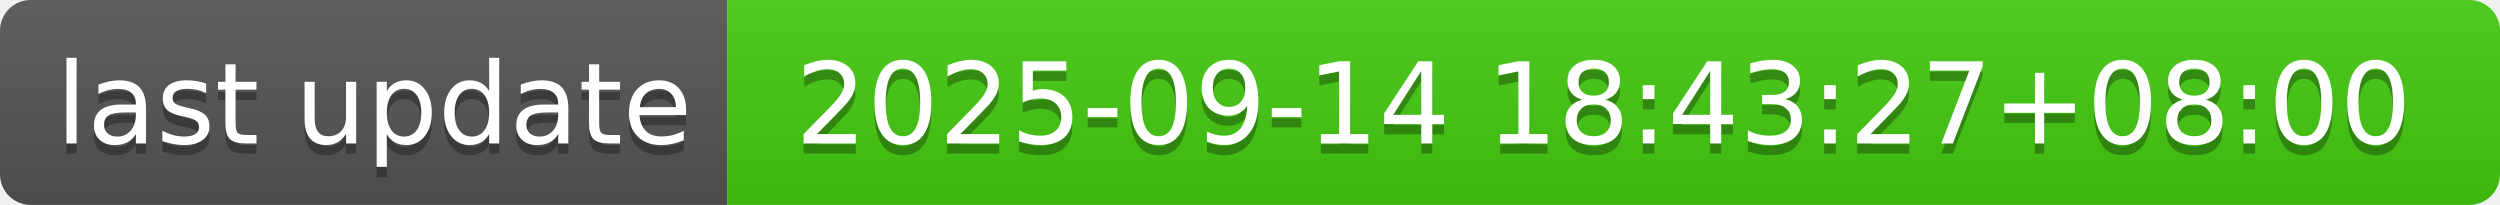
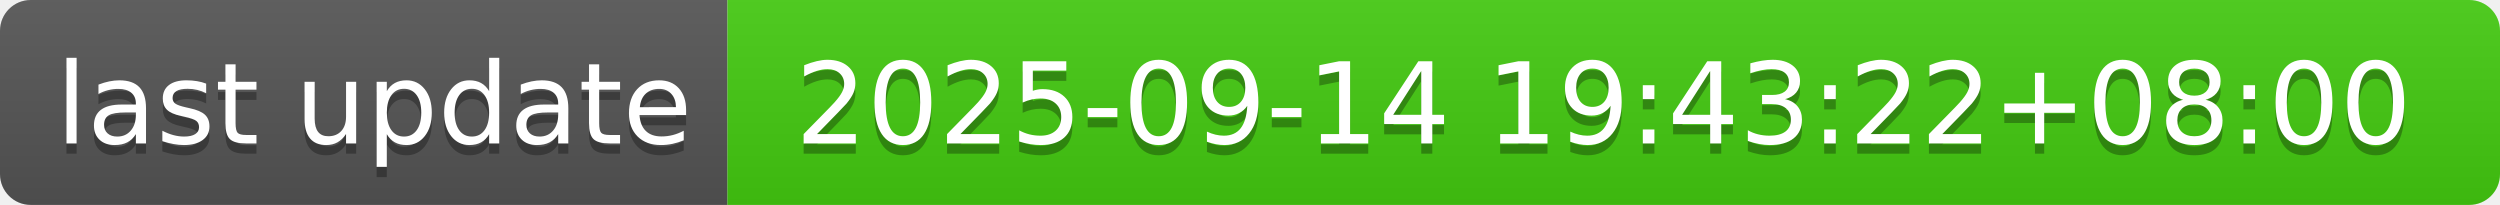
- <svg xmlns="http://www.w3.org/2000/svg" width="244" height="20" role="img" aria-label="last update: 2025-09-14 18:43:27+08:00">
+ <svg xmlns="http://www.w3.org/2000/svg" width="244" height="20" role="img" aria-label="last update: 2025-09-14 19:43:22+08:00">
  <linearGradient id="s" x2="0" y2="100%">
    <stop offset="0" stop-color="#bbb" stop-opacity=".1" />
    <stop offset="1" stop-opacity=".1" />
  </linearGradient>
  <clipPath id="r">
    <rect width="244" height="20" rx="3" fill="#fff" />
  </clipPath>
  <g clip-path="url(#r)">
    <rect width="71" height="20" fill="#555" />
    <rect x="71" width="173" height="20" fill="#4c1" />
    <rect width="244" height="20" fill="url(#s)" />
  </g>
  <g fill="#fff" text-anchor="middle" font-family="Verdana,Geneva,DejaVu Sans,sans-serif" text-rendering="geometricPrecision" font-size="110">
    <text aria-hidden="true" x="365" y="150" fill="#010101" fill-opacity=".3" transform="scale(.1)" textLength="610">last update</text>
    <text x="365" y="140" transform="scale(.1)" fill="#fff" textLength="610">last update</text>
-     <text aria-hidden="true" x="1565" y="150" fill="#010101" fill-opacity=".3" transform="scale(.1)" textLength="1630">2025-09-14 18:43:27+08:00</text>
-     <text x="1565" y="140" transform="scale(.1)" fill="#fff" textLength="1630">2025-09-14 18:43:27+08:00</text>
+     <text aria-hidden="true" x="1565" y="150" fill="#010101" fill-opacity=".3" transform="scale(.1)" textLength="1630">2025-09-14 19:43:22+08:00</text>
+     <text x="1565" y="140" transform="scale(.1)" fill="#fff" textLength="1630">2025-09-14 19:43:22+08:00</text>
  </g>
</svg>
